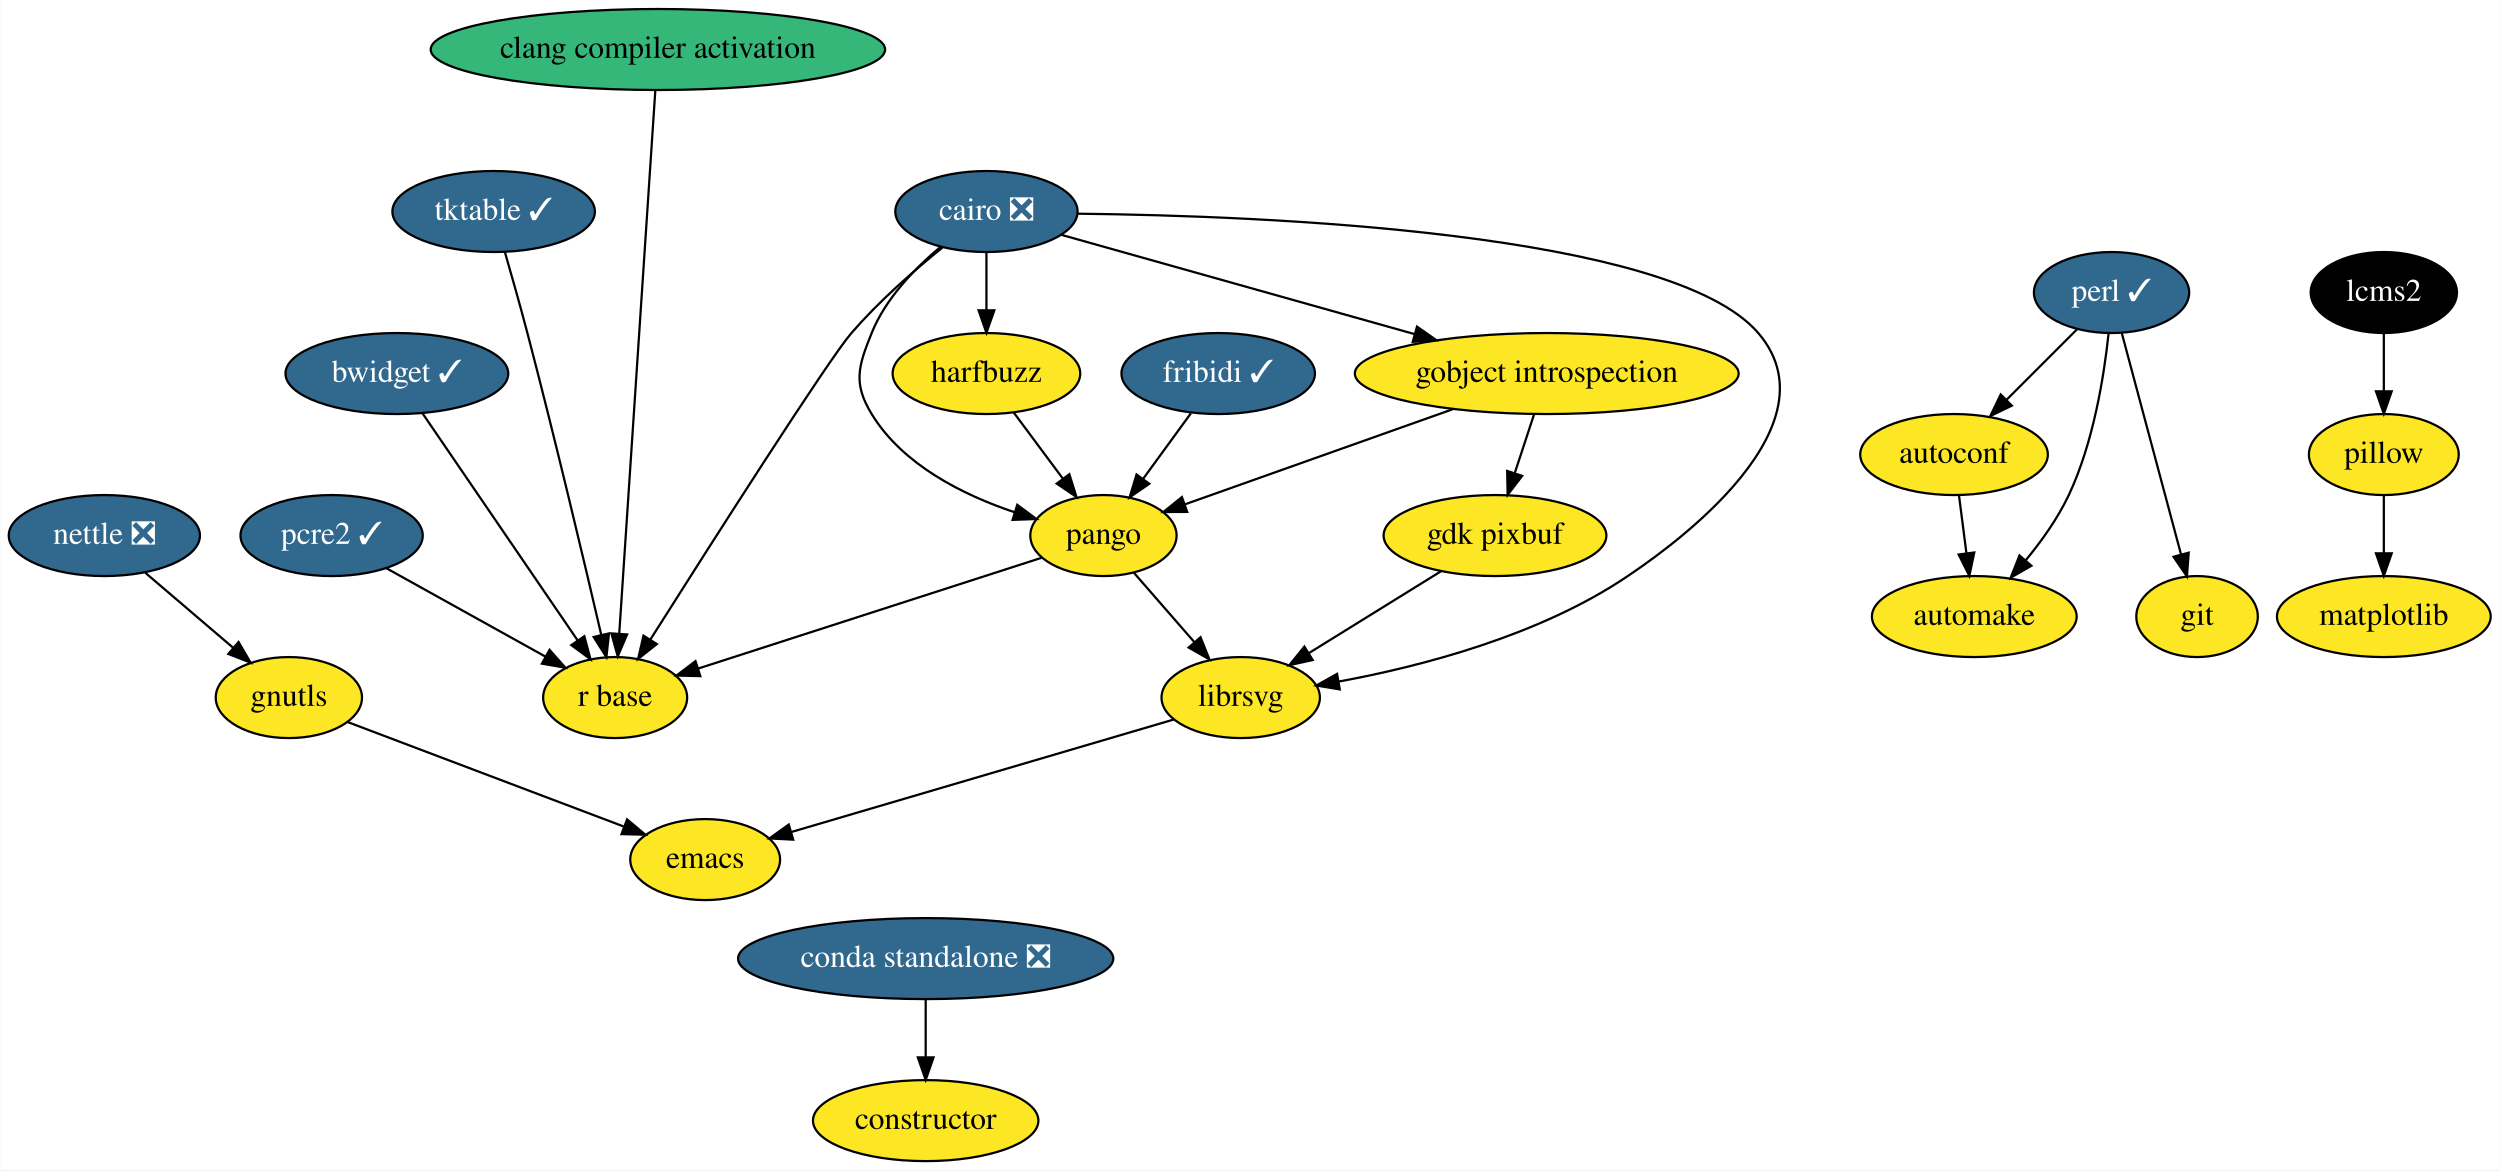
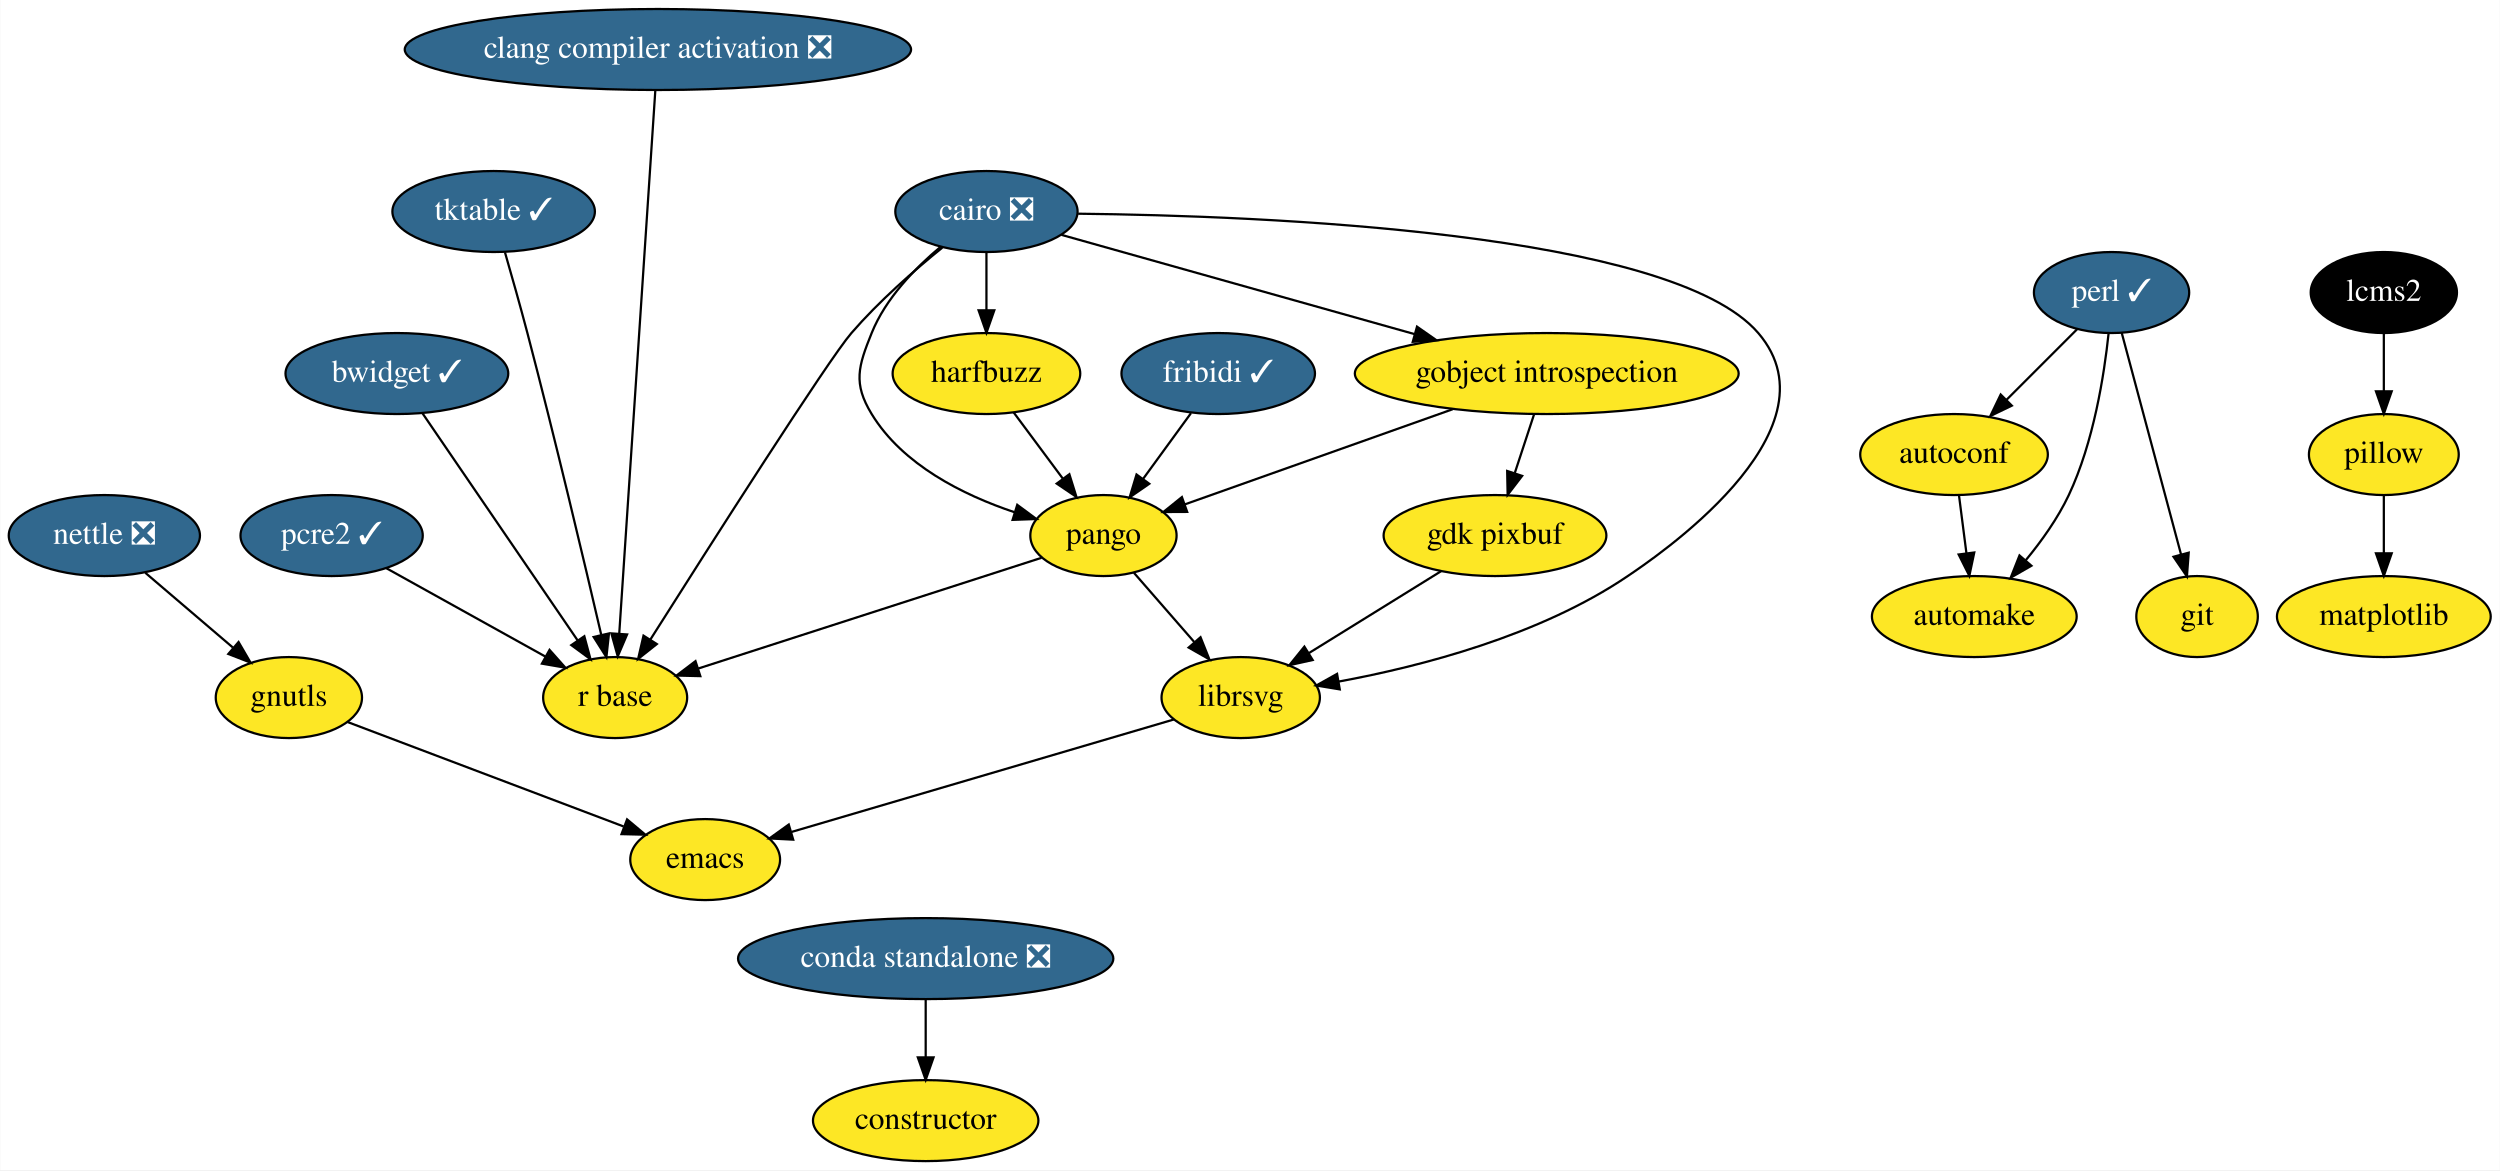
<svg xmlns="http://www.w3.org/2000/svg" xmlns:xlink="http://www.w3.org/1999/xlink" width="1111pt" height="520pt" viewBox="0.00 0.00 1110.75 520.00">
  <g id="graph0" class="graph" transform="scale(1 1) rotate(0) translate(4 516)">
    <polygon fill="white" stroke="transparent" points="-4,4 -4,-516 1106.75,-516 1106.75,4 -4,4" />
    <g id="node1" class="node">
      <g id="a_node1">
        <a xlink:href="https://github.com/conda-forge/autoconf-feedstock" xlink:title="autoconf">
          <ellipse fill="#fde725" stroke="black" cx="864.25" cy="-314" rx="41.69" ry="18" />
          <text text-anchor="middle" x="864.25" y="-310.3" font-family="Times,serif" font-size="14.00">autoconf</text>
        </a>
      </g>
    </g>
    <g id="node2" class="node">
      <g id="a_node2">
        <a xlink:href="https://github.com/conda-forge/automake-feedstock" xlink:title="automake">
          <ellipse fill="#fde725" stroke="black" cx="873.25" cy="-242" rx="45.5" ry="18" />
          <text text-anchor="middle" x="873.25" y="-238.3" font-family="Times,serif" font-size="14.00">automake</text>
        </a>
      </g>
    </g>
    <g id="edge1" class="edge">
      <path fill="none" stroke="black" d="M866.47,-295.7C867.46,-287.98 868.65,-278.71 869.76,-270.11" />
      <polygon fill="black" stroke="black" points="873.24,-270.47 871.05,-260.1 866.3,-269.58 873.24,-270.47" />
    </g>
    <g id="node3" class="node">
      <g id="a_node3">
        <a xlink:href="https://github.com/conda-forge/cairo-feedstock/pull/57" xlink:title="cairo ❎">
          <ellipse fill="#31688e" stroke="black" cx="434.25" cy="-422" rx="40.5" ry="18" />
          <text text-anchor="middle" x="434.25" y="-418.3" font-family="Times,serif" font-size="14.00" fill="white">cairo ❎</text>
        </a>
      </g>
    </g>
    <g id="node4" class="node">
      <g id="a_node4">
        <a xlink:href="https://github.com/conda-forge/gobject-introspection-feedstock" xlink:title="gobject introspection">
          <ellipse fill="#fde725" stroke="black" cx="683.25" cy="-350" rx="85.29" ry="18" />
          <text text-anchor="middle" x="683.25" y="-346.3" font-family="Times,serif" font-size="14.00">gobject introspection</text>
        </a>
      </g>
    </g>
    <g id="edge2" class="edge">
      <path fill="none" stroke="black" d="M467.57,-411.63C507.61,-400.37 575.52,-381.29 624.45,-367.53" />
      <polygon fill="black" stroke="black" points="625.59,-370.84 634.27,-364.77 623.7,-364.1 625.59,-370.84" />
    </g>
    <g id="node5" class="node">
      <g id="a_node5">
        <a xlink:href="https://github.com/conda-forge/harfbuzz-feedstock" xlink:title="harfbuzz">
          <ellipse fill="#fde725" stroke="black" cx="434.25" cy="-350" rx="41.69" ry="18" />
          <text text-anchor="middle" x="434.25" y="-346.3" font-family="Times,serif" font-size="14.00">harfbuzz</text>
        </a>
      </g>
    </g>
    <g id="edge3" class="edge">
      <path fill="none" stroke="black" d="M434.25,-403.7C434.25,-395.98 434.25,-386.71 434.25,-378.11" />
      <polygon fill="black" stroke="black" points="437.75,-378.1 434.25,-368.1 430.75,-378.1 437.75,-378.1" />
    </g>
    <g id="node6" class="node">
      <g id="a_node6">
        <a xlink:href="https://github.com/conda-forge/librsvg-feedstock" xlink:title="librsvg">
          <ellipse fill="#fde725" stroke="black" cx="547.25" cy="-206" rx="35.19" ry="18" />
          <text text-anchor="middle" x="547.25" y="-202.3" font-family="Times,serif" font-size="14.00">librsvg</text>
        </a>
      </g>
    </g>
    <g id="edge4" class="edge">
      <path fill="none" stroke="black" d="M474.98,-421.03C557.25,-420.12 738.71,-412.94 777.25,-368 815.16,-323.78 729.24,-266.78 719.25,-260 680.24,-233.55 627.49,-219.87 590.74,-213.1" />
      <polygon fill="black" stroke="black" points="591.27,-209.64 580.82,-211.36 590.07,-216.53 591.27,-209.64" />
    </g>
    <g id="node7" class="node">
      <g id="a_node7">
        <a xlink:href="https://github.com/conda-forge/pango-feedstock" xlink:title="pango">
          <ellipse fill="#fde725" stroke="black" cx="486.25" cy="-278" rx="32.5" ry="18" />
          <text text-anchor="middle" x="486.25" y="-274.3" font-family="Times,serif" font-size="14.00">pango</text>
        </a>
      </g>
    </g>
    <g id="edge5" class="edge">
      <path fill="none" stroke="black" d="M413.85,-406.31C402.51,-396.82 389.45,-383.4 383.25,-368 377.27,-353.16 374.91,-345.66 383.25,-332 397.02,-309.42 423.83,-296.05 446.65,-288.39" />
      <polygon fill="black" stroke="black" points="447.94,-291.65 456.46,-285.35 445.87,-284.97 447.94,-291.65" />
    </g>
    <g id="node8" class="node">
      <g id="a_node8">
        <a xlink:href="https://github.com/conda-forge/r-base-feedstock" xlink:title="r base">
          <ellipse fill="#fde725" stroke="black" cx="269.25" cy="-206" rx="32" ry="18" />
          <text text-anchor="middle" x="269.25" y="-202.3" font-family="Times,serif" font-size="14.00">r base</text>
        </a>
      </g>
    </g>
    <g id="edge6" class="edge">
      <path fill="none" stroke="black" d="M414.65,-405.96C402.29,-395.95 386.42,-382.09 374.25,-368 363.93,-356.06 311.55,-273.89 284.89,-231.78" />
      <polygon fill="black" stroke="black" points="287.76,-229.78 279.46,-223.2 281.85,-233.52 287.76,-229.78" />
    </g>
    <g id="edge7" class="edge">
      <path fill="none" stroke="black" d="M641.47,-334.15C606.11,-321.59 555.95,-303.77 522.31,-291.82" />
      <polygon fill="black" stroke="black" points="523.46,-288.51 512.87,-288.46 521.12,-295.1 523.46,-288.51" />
    </g>
    <g id="node9" class="node">
      <g id="a_node9">
        <a xlink:href="https://github.com/conda-forge/gdk-pixbuf-feedstock" xlink:title="gdk pixbuf">
          <ellipse fill="#fde725" stroke="black" cx="660.25" cy="-278" rx="49.5" ry="18" />
          <text text-anchor="middle" x="660.25" y="-274.3" font-family="Times,serif" font-size="14.00">gdk pixbuf</text>
        </a>
      </g>
    </g>
    <g id="edge8" class="edge">
      <path fill="none" stroke="black" d="M677.56,-331.7C675,-323.9 671.91,-314.51 669.06,-305.83" />
      <polygon fill="black" stroke="black" points="672.31,-304.51 665.87,-296.1 665.66,-306.7 672.31,-304.51" />
    </g>
    <g id="edge9" class="edge">
      <path fill="none" stroke="black" d="M446.31,-332.76C452.8,-324.02 460.95,-313.05 468.19,-303.31" />
      <polygon fill="black" stroke="black" points="471.1,-305.26 474.25,-295.15 465.48,-301.09 471.1,-305.26" />
    </g>
    <g id="node10" class="node">
      <g id="a_node10">
        <a xlink:href="https://github.com/conda-forge/emacs-feedstock" xlink:title="emacs">
          <ellipse fill="#fde725" stroke="black" cx="309.25" cy="-134" rx="33.29" ry="18" />
          <text text-anchor="middle" x="309.25" y="-130.3" font-family="Times,serif" font-size="14.00">emacs</text>
        </a>
      </g>
    </g>
    <g id="edge10" class="edge">
      <path fill="none" stroke="black" d="M517.58,-196.28C474.63,-183.64 395.08,-160.25 347.68,-146.3" />
      <polygon fill="black" stroke="black" points="348.38,-142.86 337.79,-143.4 346.4,-149.58 348.38,-142.86" />
    </g>
    <g id="edge11" class="edge">
      <path fill="none" stroke="black" d="M499.78,-261.46C507.65,-252.44 517.72,-240.88 526.56,-230.73" />
      <polygon fill="black" stroke="black" points="529.39,-232.82 533.32,-222.98 524.11,-228.22 529.39,-232.82" />
    </g>
    <g id="edge12" class="edge">
      <path fill="none" stroke="black" d="M458.76,-268.13C420.04,-255.64 349.32,-232.83 306.08,-218.88" />
      <polygon fill="black" stroke="black" points="307.1,-215.53 296.51,-215.79 304.95,-222.19 307.1,-215.53" />
    </g>
    <g id="edge13" class="edge">
      <path fill="none" stroke="black" d="M636.28,-262.15C619.13,-251.53 595.92,-237.15 577.5,-225.74" />
      <polygon fill="black" stroke="black" points="579.23,-222.69 568.88,-220.4 575.54,-228.65 579.23,-222.69" />
    </g>
    <g id="node11" class="node">
      <g id="a_node11">
        <a xlink:href="https://github.com/conda-forge/constructor-feedstock" xlink:title="constructor">
          <ellipse fill="#fde725" stroke="black" cx="407.25" cy="-18" rx="50.09" ry="18" />
          <text text-anchor="middle" x="407.25" y="-14.3" font-family="Times,serif" font-size="14.00">constructor</text>
        </a>
      </g>
    </g>
    <g id="node12" class="node">
      <g id="a_node12">
        <a xlink:href="https://github.com/conda-forge/git-feedstock" xlink:title="git">
          <ellipse fill="#fde725" stroke="black" cx="972.25" cy="-242" rx="27" ry="18" />
          <text text-anchor="middle" x="972.25" y="-238.3" font-family="Times,serif" font-size="14.00">git</text>
        </a>
      </g>
    </g>
    <g id="node13" class="node">
      <g id="a_node13">
        <a xlink:href="https://github.com/conda-forge/gnutls-feedstock" xlink:title="gnutls">
          <ellipse fill="#fde725" stroke="black" cx="124.25" cy="-206" rx="32.5" ry="18" />
          <text text-anchor="middle" x="124.25" y="-202.3" font-family="Times,serif" font-size="14.00">gnutls</text>
        </a>
      </g>
    </g>
    <g id="edge14" class="edge">
      <path fill="none" stroke="black" d="M150.36,-195.12C182.41,-182.99 236.92,-162.37 273.01,-148.71" />
      <polygon fill="black" stroke="black" points="274.55,-151.87 282.67,-145.06 272.07,-145.32 274.55,-151.87" />
    </g>
    <g id="node14" class="node">
      <g id="a_node14">
        <a xlink:href="https://github.com/conda-forge/matplotlib-feedstock" xlink:title="matplotlib">
          <ellipse fill="#fde725" stroke="black" cx="1055.25" cy="-242" rx="47.5" ry="18" />
          <text text-anchor="middle" x="1055.25" y="-238.3" font-family="Times,serif" font-size="14.00">matplotlib</text>
        </a>
      </g>
    </g>
    <g id="node15" class="node">
      <g id="a_node15">
        <a xlink:href="https://github.com/conda-forge/nettle-feedstock/pull/7" xlink:title="nettle ❎">
          <ellipse fill="#31688e" stroke="black" cx="42.25" cy="-278" rx="42.49" ry="18" />
          <text text-anchor="middle" x="42.25" y="-274.3" font-family="Times,serif" font-size="14.00" fill="white">nettle ❎</text>
        </a>
      </g>
    </g>
    <g id="edge15" class="edge">
      <path fill="none" stroke="black" d="M60.44,-261.46C71.9,-251.68 86.84,-238.93 99.38,-228.22" />
      <polygon fill="black" stroke="black" points="101.89,-230.69 107.22,-221.54 97.34,-225.37 101.89,-230.69" />
    </g>
    <g id="node16" class="node">
      <g id="a_node16">
        <a xlink:href="https://github.com/conda-forge/pcre2-feedstock/pull/23" xlink:title="pcre2 ✓">
          <ellipse fill="#31688e" stroke="black" cx="143.25" cy="-278" rx="40.5" ry="18" />
          <text text-anchor="middle" x="143.25" y="-274.3" font-family="Times,serif" font-size="14.00" fill="white">pcre2 ✓</text>
        </a>
      </g>
    </g>
    <g id="edge16" class="edge">
      <path fill="none" stroke="black" d="M167.54,-263.5C187.69,-252.31 216.46,-236.33 238.26,-224.21" />
      <polygon fill="black" stroke="black" points="240.09,-227.2 247.14,-219.28 236.7,-221.08 240.09,-227.2" />
    </g>
    <g id="node17" class="node">
      <g id="a_node17">
        <a xlink:href="https://github.com/conda-forge/perl-feedstock/pull/45" xlink:title="perl ✓">
          <ellipse fill="#31688e" stroke="black" cx="934.25" cy="-386" rx="34.5" ry="18" />
          <text text-anchor="middle" x="934.25" y="-382.3" font-family="Times,serif" font-size="14.00" fill="white">perl ✓</text>
        </a>
      </g>
    </g>
    <g id="edge17" class="edge">
      <path fill="none" stroke="black" d="M919.06,-369.81C909.87,-360.62 897.96,-348.72 887.6,-338.35" />
      <polygon fill="black" stroke="black" points="889.93,-335.73 880.38,-331.13 884.98,-340.68 889.93,-335.73" />
    </g>
    <g id="edge18" class="edge">
      <path fill="none" stroke="black" d="M932.93,-367.86C930.98,-349.37 926.29,-319.44 915.25,-296 910.39,-285.7 903.19,-275.59 896.11,-267.02" />
      <polygon fill="black" stroke="black" points="898.63,-264.58 889.44,-259.3 893.34,-269.16 898.63,-264.58" />
    </g>
    <g id="edge19" class="edge">
      <path fill="none" stroke="black" d="M938.75,-368.15C945.27,-343.81 957.38,-298.57 965.11,-269.67" />
      <polygon fill="black" stroke="black" points="968.54,-270.39 967.74,-259.82 961.78,-268.58 968.54,-270.39" />
    </g>
    <g id="node18" class="node">
      <g id="a_node18">
        <a xlink:href="https://github.com/conda-forge/pillow-feedstock" xlink:title="pillow">
          <ellipse fill="#fde725" stroke="black" cx="1055.25" cy="-314" rx="33.29" ry="18" />
          <text text-anchor="middle" x="1055.25" y="-310.3" font-family="Times,serif" font-size="14.00">pillow</text>
        </a>
      </g>
    </g>
    <g id="edge20" class="edge">
      <path fill="none" stroke="black" d="M1055.25,-295.7C1055.25,-287.98 1055.25,-278.71 1055.25,-270.11" />
      <polygon fill="black" stroke="black" points="1058.75,-270.1 1055.25,-260.1 1051.75,-270.1 1058.75,-270.1" />
    </g>
    <g id="node19" class="node">
      <g id="a_node19">
        <a xlink:href="https://github.com/conda-forge/bwidget-feedstock/pull/6" xlink:title="bwidget ✓">
          <ellipse fill="#31688e" stroke="black" cx="172.25" cy="-350" rx="49.5" ry="18" />
          <text text-anchor="middle" x="172.25" y="-346.3" font-family="Times,serif" font-size="14.00" fill="white">bwidget ✓</text>
        </a>
      </g>
    </g>
    <g id="edge21" class="edge">
      <path fill="none" stroke="black" d="M183.56,-332.43C200.59,-307.5 232.91,-260.2 252.62,-231.34" />
      <polygon fill="black" stroke="black" points="255.55,-233.26 258.3,-223.03 249.77,-229.31 255.55,-233.26" />
    </g>
    <g id="node20" class="node">
      <g id="a_node20">
        <a xlink:href="https://github.com/conda-forge/tktable-feedstock/pull/6" xlink:title="tktable ✓">
          <ellipse fill="#31688e" stroke="black" cx="215.25" cy="-422" rx="45" ry="18" />
          <text text-anchor="middle" x="215.25" y="-418.3" font-family="Times,serif" font-size="14.00" fill="white">tktable ✓</text>
        </a>
      </g>
    </g>
    <g id="edge22" class="edge">
      <path fill="none" stroke="black" d="M220.28,-403.86C223.27,-393.5 227.09,-380.02 230.25,-368 242.58,-321.02 255.62,-265.94 263.06,-233.91" />
      <polygon fill="black" stroke="black" points="266.51,-234.51 265.36,-223.97 259.69,-232.93 266.51,-234.51" />
    </g>
    <g id="node21" class="node">
      <g id="a_node21">
        <a xlink:href="https://github.com/conda-forge/fribidi-feedstock/pull/10" xlink:title="fribidi ✓">
          <ellipse fill="#31688e" stroke="black" cx="537.25" cy="-350" rx="43" ry="18" />
          <text text-anchor="middle" x="537.25" y="-346.3" font-family="Times,serif" font-size="14.00" fill="white">fribidi ✓</text>
        </a>
      </g>
    </g>
    <g id="edge23" class="edge">
      <path fill="none" stroke="black" d="M525.16,-332.41C518.78,-323.66 510.84,-312.75 503.79,-303.08" />
      <polygon fill="black" stroke="black" points="506.61,-301.01 497.89,-294.99 500.95,-305.13 506.61,-301.01" />
    </g>
    <g id="node22" class="node">
      <g id="a_node22">
        <a xlink:href="https://github.com/conda-forge/lcms2-feedstock" xlink:title="lcms2">
          <ellipse fill="#000000" stroke="black" cx="1055.25" cy="-386" rx="32.5" ry="18" />
          <text text-anchor="middle" x="1055.25" y="-382.3" font-family="Times,serif" font-size="14.00" fill="white">lcms2</text>
        </a>
      </g>
    </g>
    <g id="edge24" class="edge">
      <path fill="none" stroke="black" d="M1055.25,-367.7C1055.25,-359.98 1055.25,-350.71 1055.25,-342.11" />
      <polygon fill="black" stroke="black" points="1058.75,-342.1 1055.25,-332.1 1051.75,-342.1 1058.75,-342.1" />
    </g>
    <g id="node23" class="node">
      <g id="a_node23">
-         <a xlink:href="https://github.com/conda-forge/clang-compiler-activation-feedstock" xlink:title="clang compiler activation">
-           <ellipse fill="#35b779" stroke="black" cx="288.25" cy="-494" rx="100.98" ry="18" />
-           <text text-anchor="middle" x="288.25" y="-490.3" font-family="Times,serif" font-size="14.00">clang compiler activation</text>
+         <a xlink:href="https://github.com/conda-forge/clang-compiler-activation-feedstock/pull/40" xlink:title="clang compiler activation ❎">
+           <ellipse fill="#31688e" stroke="black" cx="288.25" cy="-494" rx="112.5" ry="18" />
+           <text text-anchor="middle" x="288.25" y="-490.3" font-family="Times,serif" font-size="14.00" fill="white">clang compiler activation ❎</text>
        </a>
      </g>
    </g>
    <g id="edge25" class="edge">
      <path fill="none" stroke="black" d="M287.11,-475.97C283.95,-428.29 274.97,-293.18 271.08,-234.63" />
      <polygon fill="black" stroke="black" points="274.55,-234.05 270.4,-224.31 267.57,-234.52 274.55,-234.05" />
    </g>
    <g id="node24" class="node">
      <g id="a_node24">
        <a xlink:href="https://github.com/conda-forge/conda-standalone-feedstock/pull/10" xlink:title="conda standalone ❎">
          <ellipse fill="#31688e" stroke="black" cx="407.25" cy="-90" rx="83.39" ry="18" />
          <text text-anchor="middle" x="407.25" y="-86.3" font-family="Times,serif" font-size="14.00" fill="white">conda standalone ❎</text>
        </a>
      </g>
    </g>
    <g id="edge26" class="edge">
      <path fill="none" stroke="black" d="M407.25,-71.7C407.25,-63.98 407.25,-54.71 407.25,-46.11" />
      <polygon fill="black" stroke="black" points="410.75,-46.1 407.25,-36.1 403.75,-46.1 410.75,-46.1" />
    </g>
  </g>
</svg>
